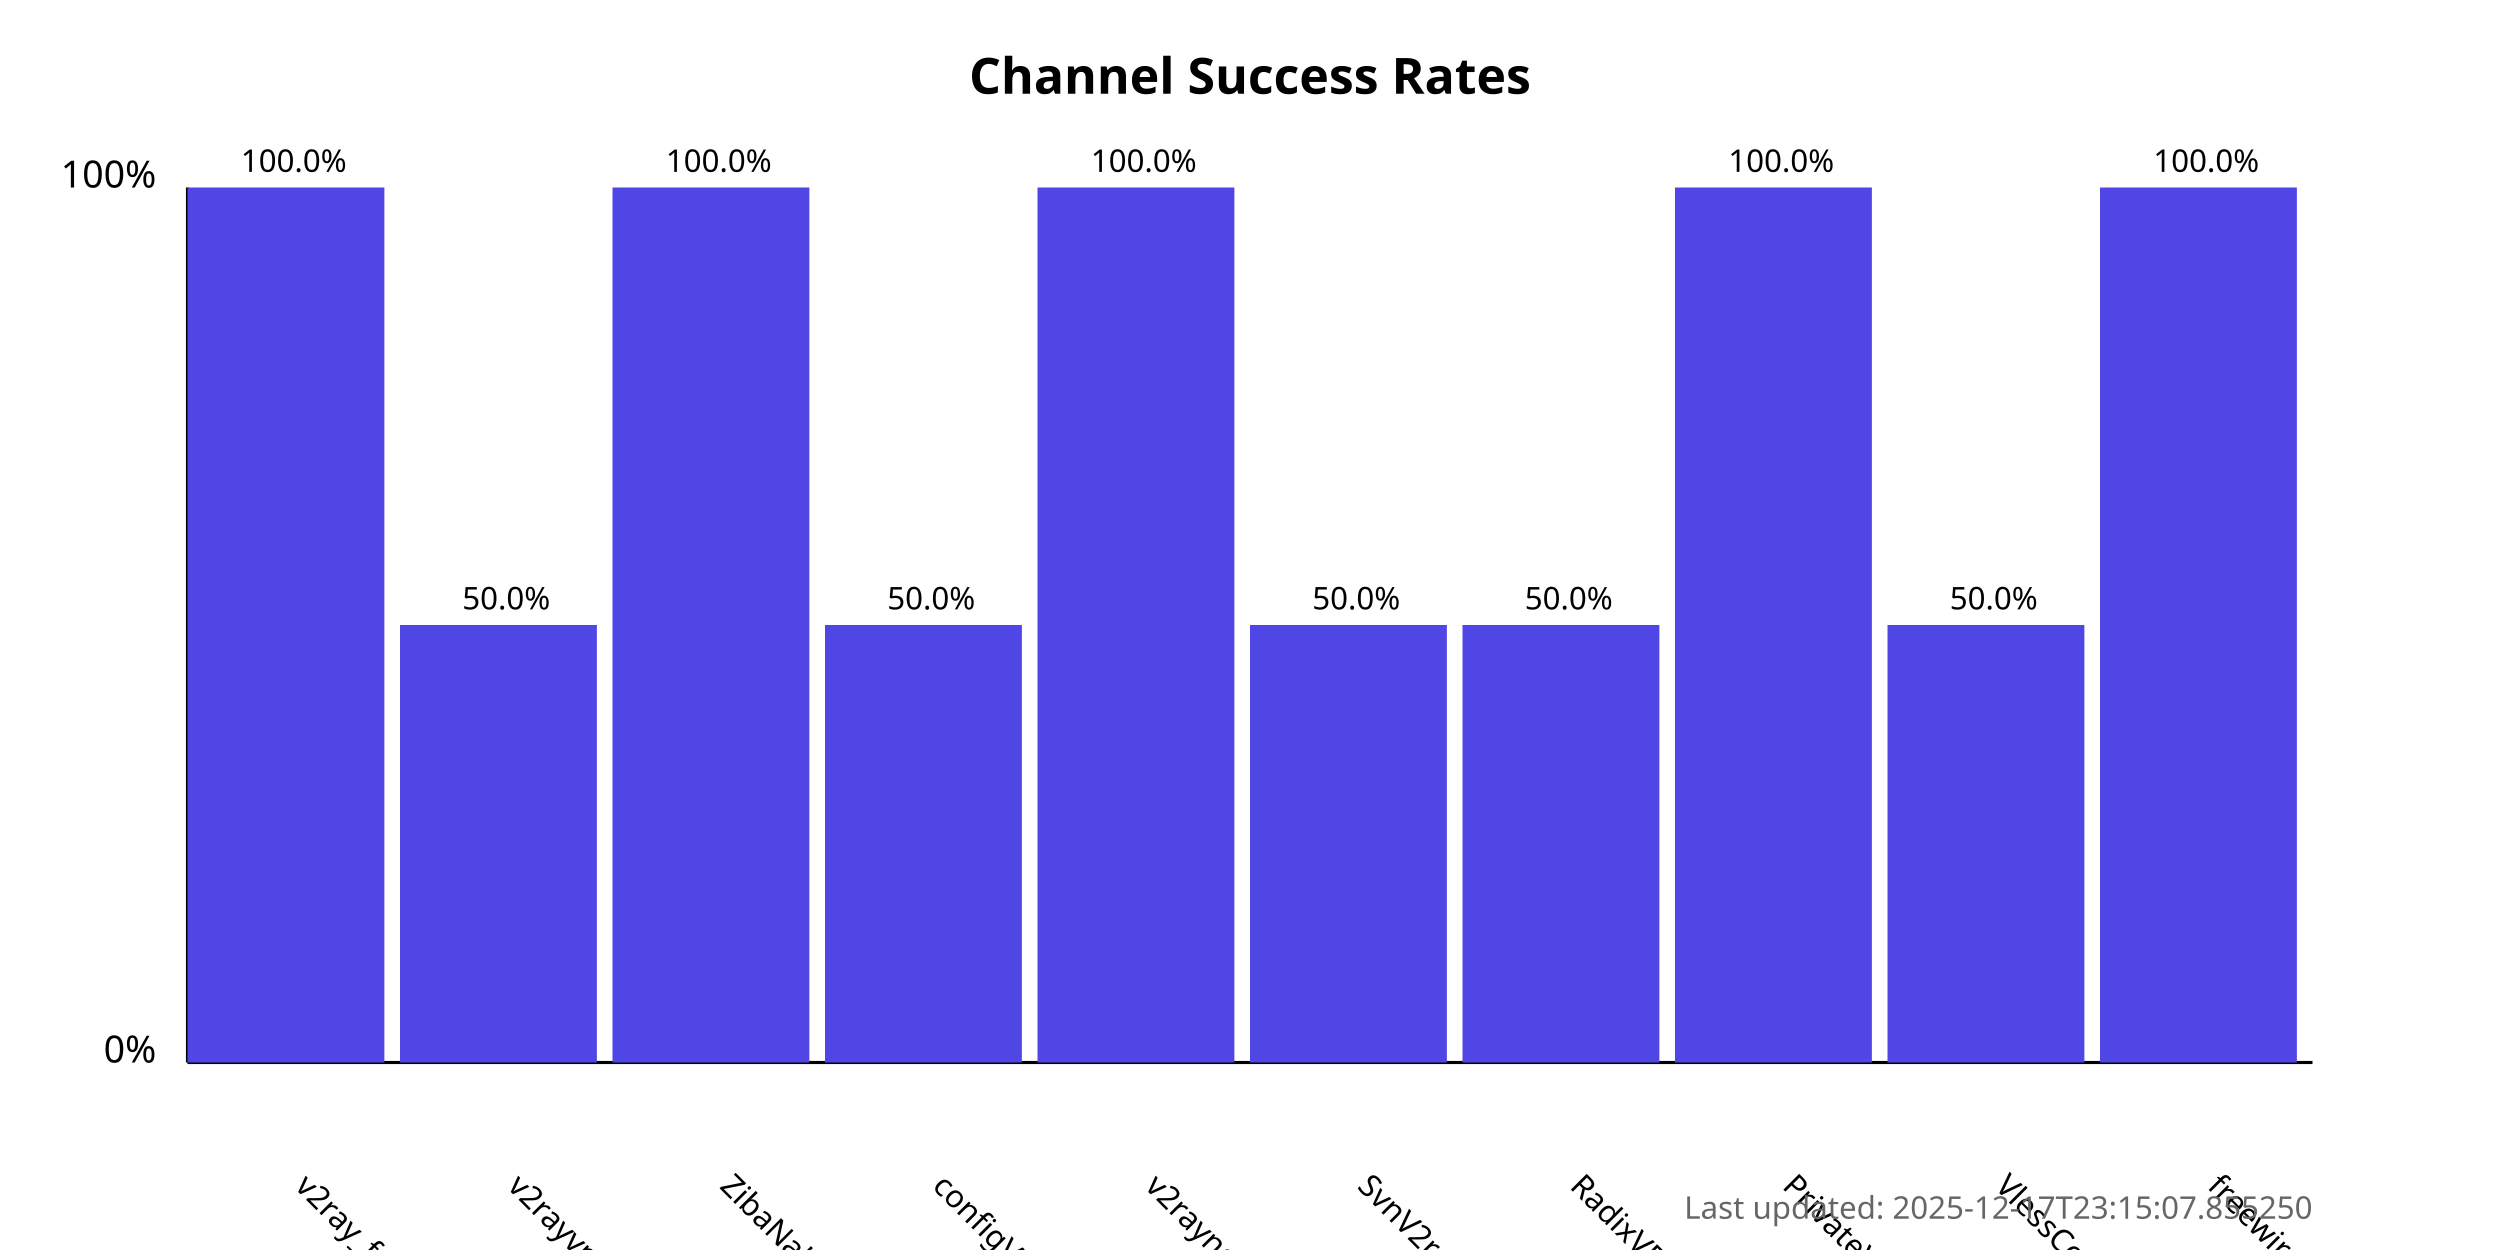
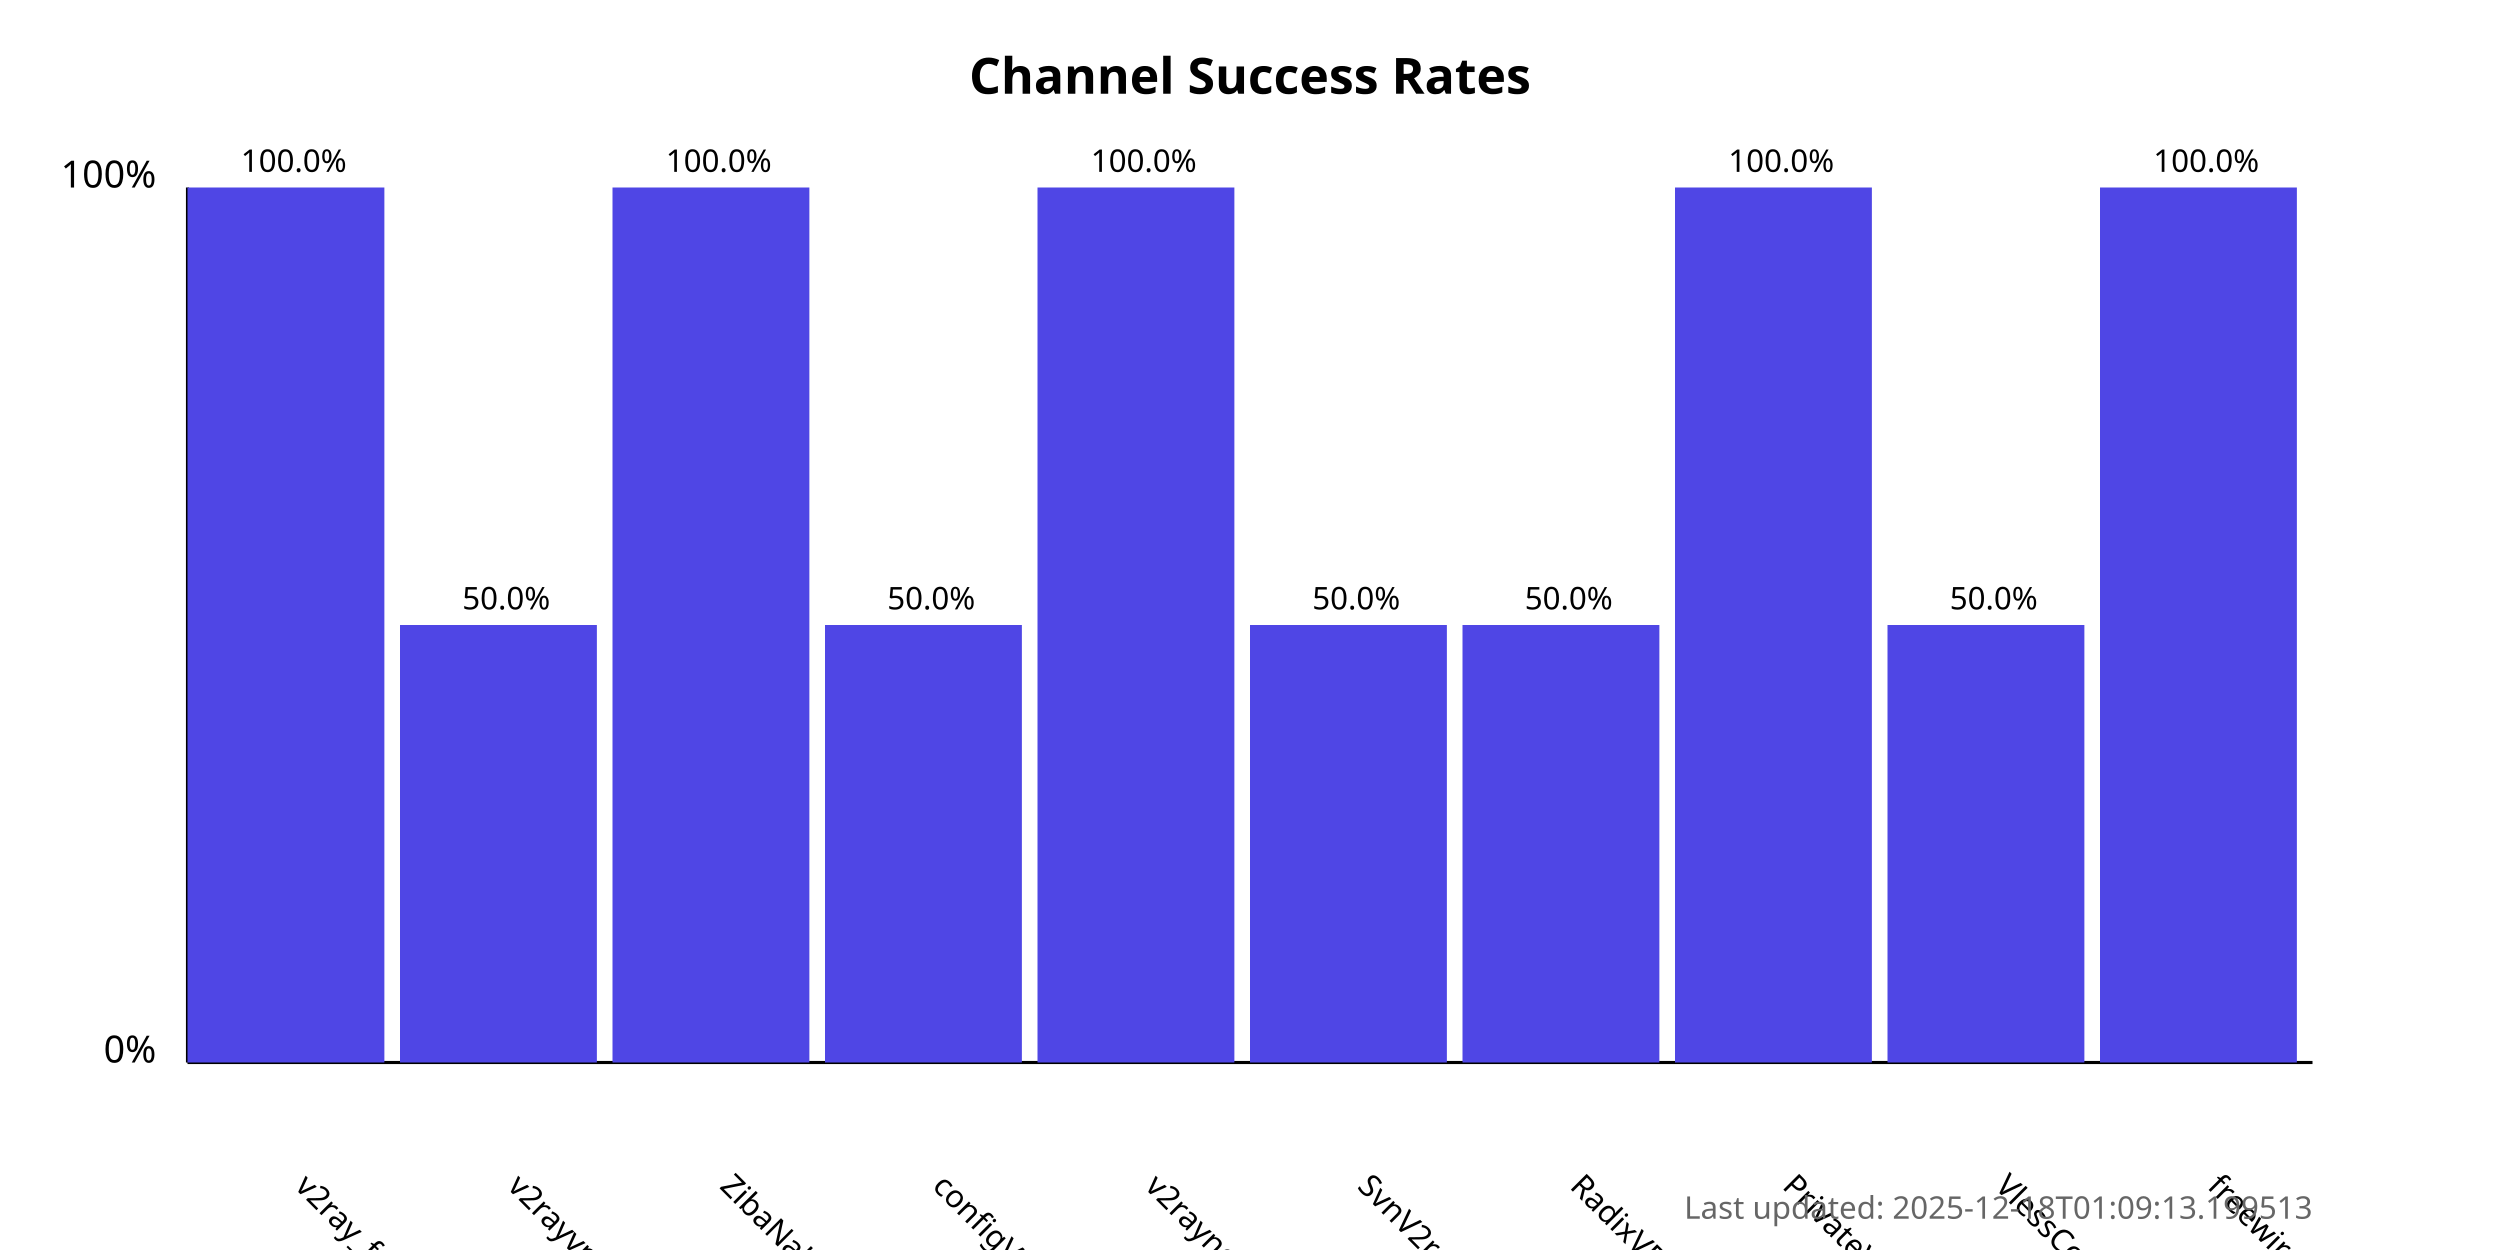
<svg xmlns="http://www.w3.org/2000/svg" width="800" height="400">
  <style>
            .chart-title { font: bold 16px sans-serif; }
            .axis-label { font: 12px sans-serif; }
            .tick-label { font: 10px sans-serif; }
            .bar { fill: #4f46e5; }
            .bar:hover { fill: #6366f1; }
            .timestamp { font: 10px sans-serif; fill: #666; }
        </style>
  <text x="400.0" y="30" text-anchor="middle" class="chart-title">
            Channel Success Rates
        </text>
  <line x1="60" y1="340" x2="60" y2="60" stroke="black" stroke-width="1" />
  <line x1="60" y1="340" x2="740" y2="340" stroke="black" stroke-width="1" />
  <text x="50" y="340" text-anchor="end" class="axis-label">0%</text>
  <text x="50" y="60" text-anchor="end" class="axis-label">100%</text>
  <g>
    <rect x="60" y="60.0" width="63.0" height="280.0" class="bar" />
    <text x="94.0" y="380" transform="rotate(45, 94.0, 380)" text-anchor="start" class="tick-label">
                v2ray_free_conf
            </text>
    <text x="94.0" y="55.0" text-anchor="middle" class="tick-label">
                100.0%
            </text>
  </g>
  <g>
    <rect x="128.0" y="200.0" width="63.0" height="140.0" class="bar" />
    <text x="162.0" y="380" transform="rotate(45, 162.0, 380)" text-anchor="start" class="tick-label">
                v2rayvpno
            </text>
    <text x="162.0" y="195.0" text-anchor="middle" class="tick-label">
                50.0%
            </text>
  </g>
  <g>
    <rect x="196.0" y="60.0" width="63.0" height="280.0" class="bar" />
    <text x="230.0" y="380" transform="rotate(45, 230.0, 380)" text-anchor="start" class="tick-label">
                ZibaNabz
            </text>
    <text x="230.0" y="55.0" text-anchor="middle" class="tick-label">
                100.0%
            </text>
  </g>
  <g>
    <rect x="264.0" y="200.0" width="63.0" height="140.0" class="bar" />
    <text x="298.0" y="380" transform="rotate(45, 298.0, 380)" text-anchor="start" class="tick-label">
                configV2rayForFree
            </text>
    <text x="298.0" y="195.0" text-anchor="middle" class="tick-label">
                50.0%
            </text>
  </g>
  <g>
    <rect x="332.0" y="60.0" width="63.0" height="280.0" class="bar" />
    <text x="366.0" y="380" transform="rotate(45, 366.0, 380)" text-anchor="start" class="tick-label">
                v2rayngvpn
            </text>
    <text x="366.0" y="55.0" text-anchor="middle" class="tick-label">
                100.0%
            </text>
  </g>
  <g>
    <rect x="400.0" y="200.0" width="63.0" height="140.0" class="bar" />
    <text x="434.0" y="380" transform="rotate(45, 434.0, 380)" text-anchor="start" class="tick-label">
                SvnV2ray
            </text>
    <text x="434.0" y="195.0" text-anchor="middle" class="tick-label">
                50.0%
            </text>
  </g>
  <g>
    <rect x="468.0" y="200.0" width="63.0" height="140.0" class="bar" />
    <text x="502.0" y="380" transform="rotate(45, 502.0, 380)" text-anchor="start" class="tick-label">
                RadixVPN
            </text>
    <text x="502.0" y="195.0" text-anchor="middle" class="tick-label">
                50.0%
            </text>
  </g>
  <g>
    <rect x="536.0" y="60.0" width="63.0" height="280.0" class="bar" />
    <text x="570.0" y="380" transform="rotate(45, 570.0, 380)" text-anchor="start" class="tick-label">
                PrivateVPNs
            </text>
    <text x="570.0" y="55.0" text-anchor="middle" class="tick-label">
                100.0%
            </text>
  </g>
  <g>
    <rect x="604.0" y="200.0" width="63.0" height="140.0" class="bar" />
    <text x="638.0" y="380" transform="rotate(45, 638.0, 380)" text-anchor="start" class="tick-label">
                VlessConfig
            </text>
    <text x="638.0" y="195.0" text-anchor="middle" class="tick-label">
                50.0%
            </text>
  </g>
  <g>
    <rect x="672.0" y="60.0" width="63.0" height="280.0" class="bar" />
    <text x="706.0" y="380" transform="rotate(45, 706.0, 380)" text-anchor="start" class="tick-label">
                freewireguard
            </text>
    <text x="706.0" y="55.0" text-anchor="middle" class="tick-label">
                100.0%
            </text>
  </g>
  <text x="740" y="390" text-anchor="end" class="timestamp">
-             Last updated: 2025-12-17T23:15:07.855250
+             Last updated: 2025-12-18T01:09:13.199513
        </text>
</svg>
